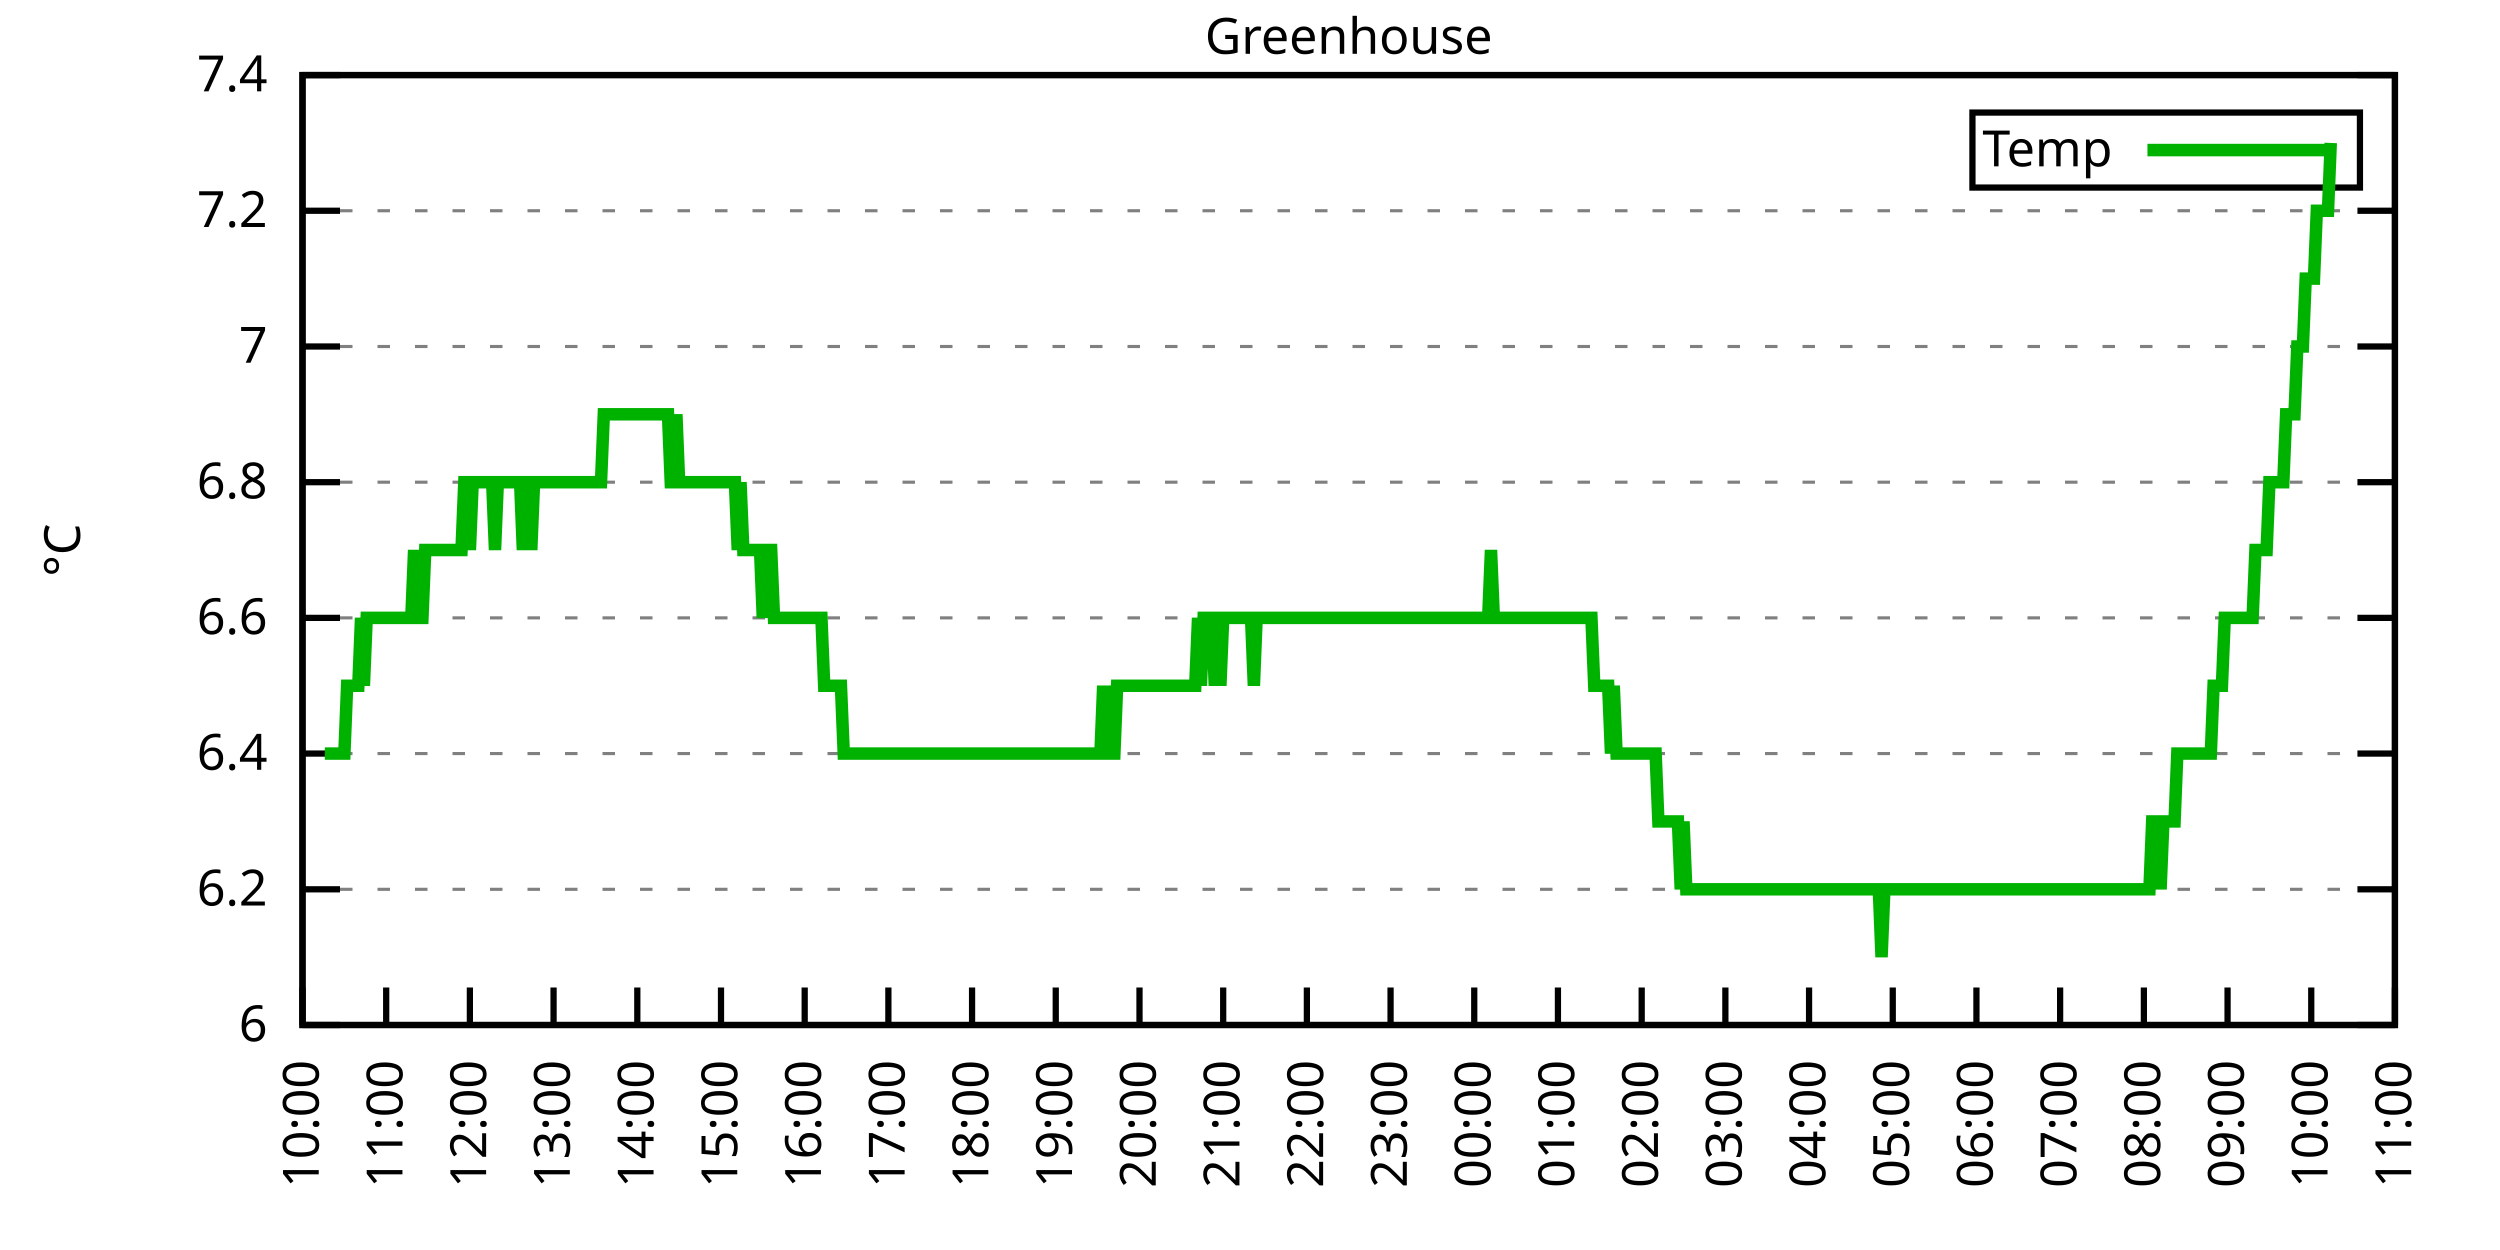
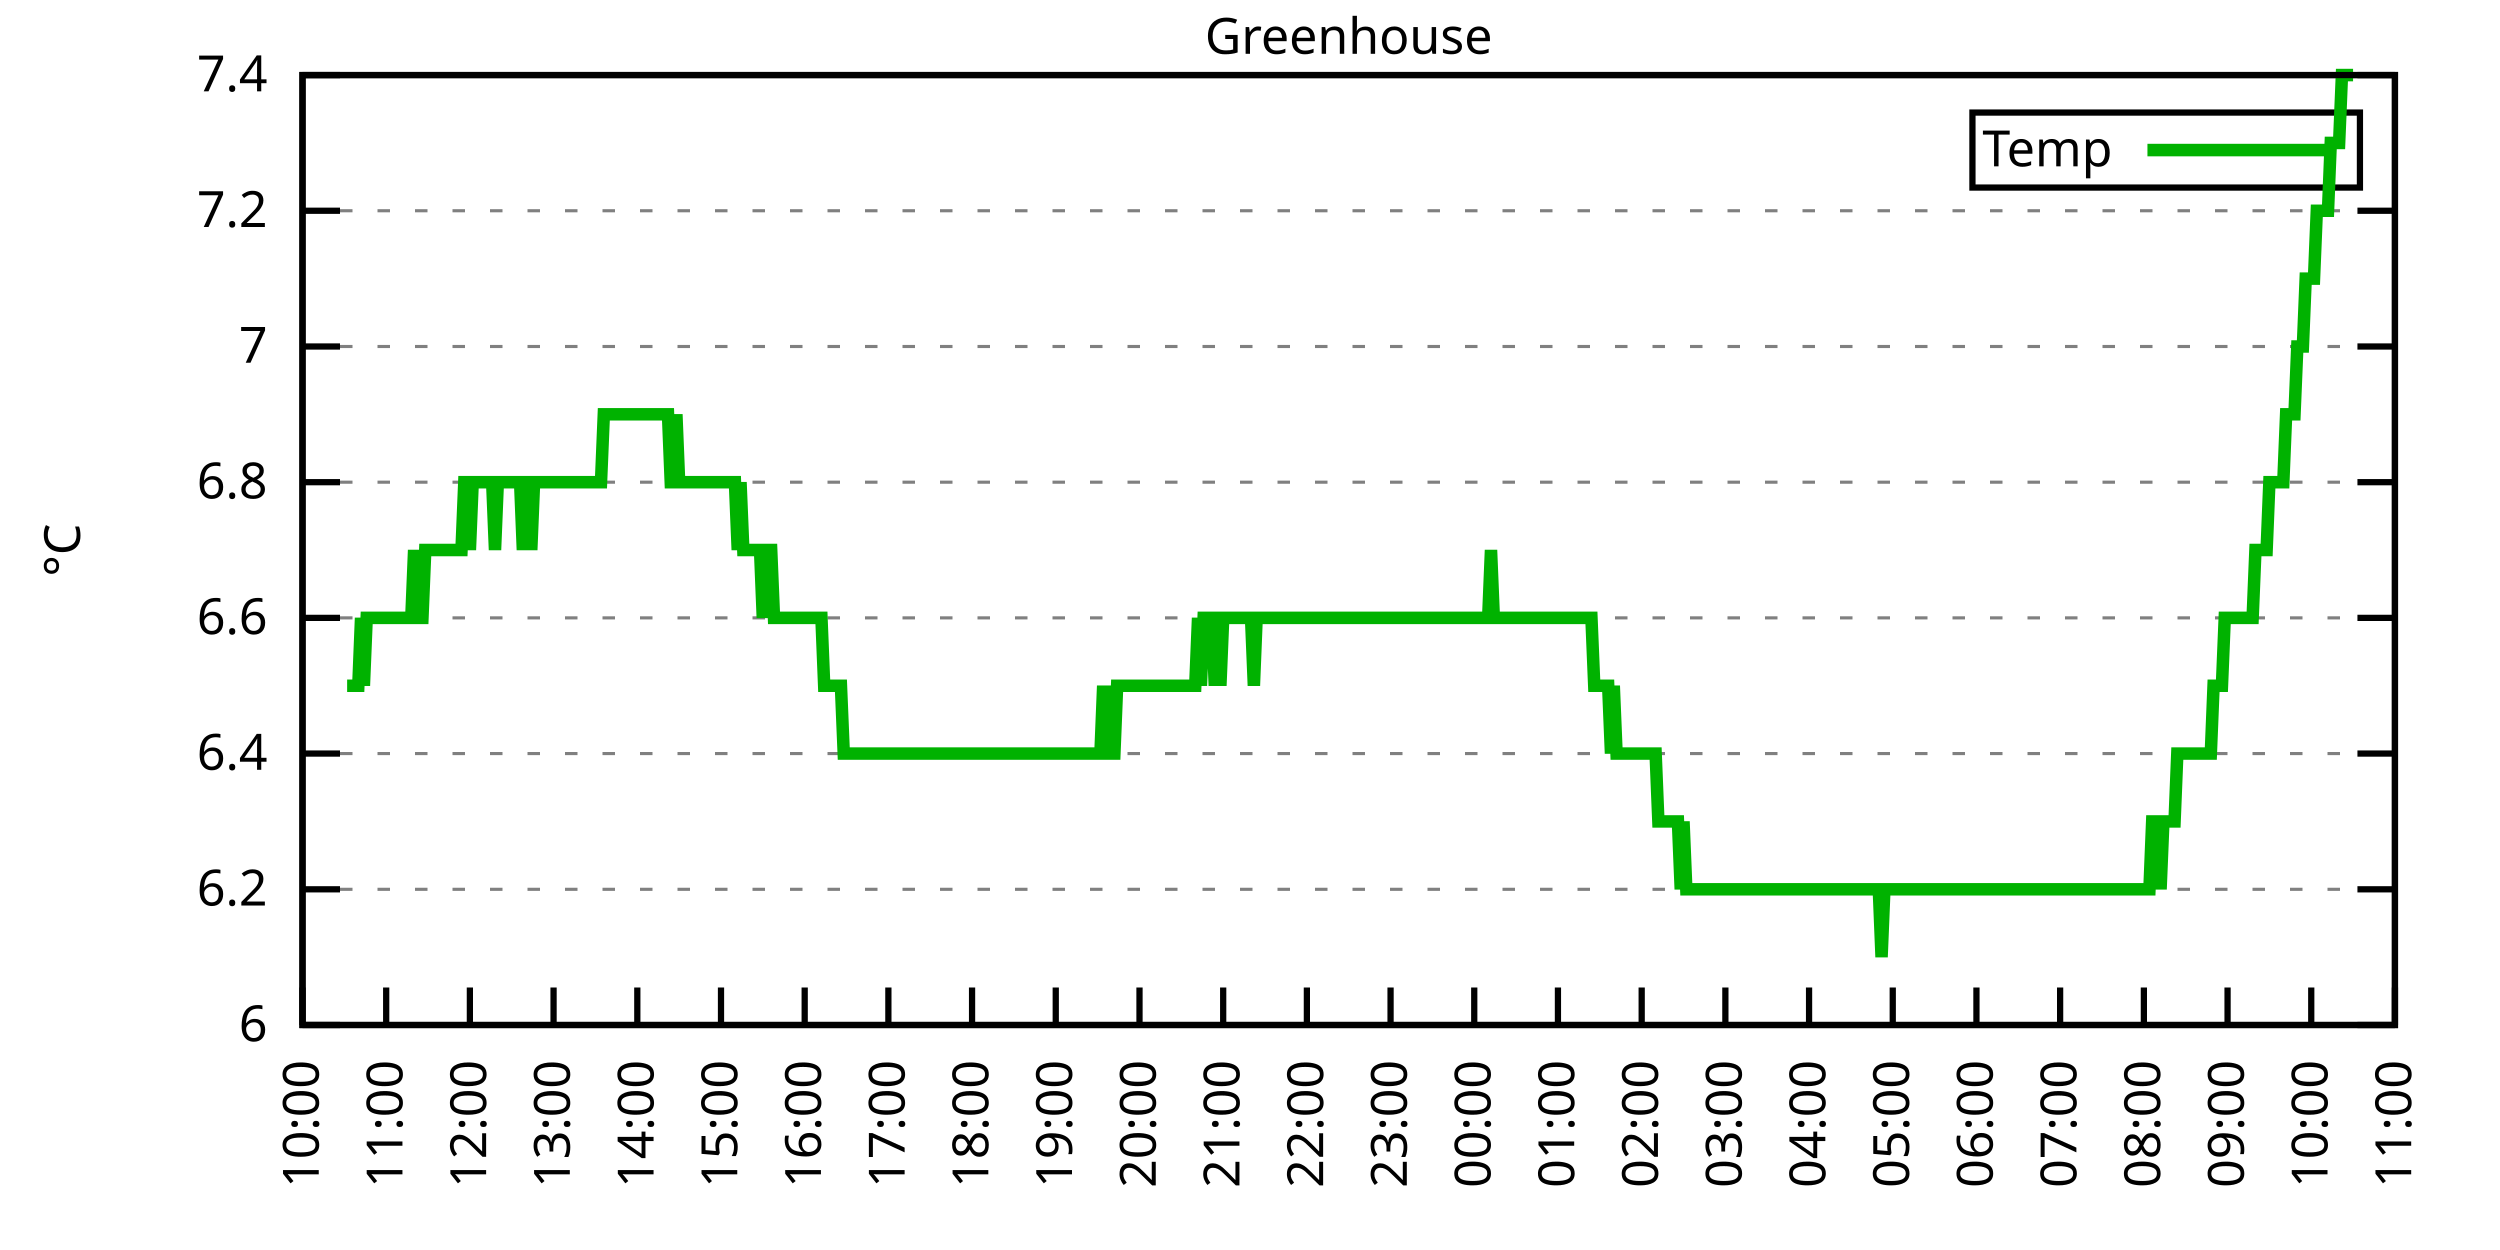
<svg xmlns="http://www.w3.org/2000/svg" xmlns:xlink="http://www.w3.org/1999/xlink" width="400" height="200" viewBox="0 0 400 200">
  <g id="gnuplot_canvas">
    <rect x="0" y="0" width="400" height="200" fill="none" />
    <defs>
      <circle id="gpDot" r="0.5" stroke-width="0.5" stroke="currentColor" />
      <path id="gpPt0" stroke-width="0.333" stroke="currentColor" d="M-1,0 h2 M0,-1 v2" />
      <path id="gpPt1" stroke-width="0.333" stroke="currentColor" d="M-1,-1 L1,1 M1,-1 L-1,1" />
      <path id="gpPt2" stroke-width="0.333" stroke="currentColor" d="M-1,0 L1,0 M0,-1 L0,1 M-1,-1 L1,1 M-1,1 L1,-1" />
      <rect id="gpPt3" stroke-width="0.333" stroke="currentColor" x="-1" y="-1" width="2" height="2" />
      <rect id="gpPt4" stroke-width="0.333" stroke="currentColor" fill="currentColor" x="-1" y="-1" width="2" height="2" />
      <circle id="gpPt5" stroke-width="0.333" stroke="currentColor" cx="0" cy="0" r="1" />
      <use xlink:href="#gpPt5" id="gpPt6" fill="currentColor" stroke="none" />
      <path id="gpPt7" stroke-width="0.333" stroke="currentColor" d="M0,-1.33 L-1.33,0.67 L1.33,0.67 z" />
      <use xlink:href="#gpPt7" id="gpPt8" fill="currentColor" stroke="none" />
      <use xlink:href="#gpPt7" id="gpPt9" stroke="currentColor" transform="rotate(180)" />
      <use xlink:href="#gpPt9" id="gpPt10" fill="currentColor" stroke="none" />
      <use xlink:href="#gpPt3" id="gpPt11" stroke="currentColor" transform="rotate(45)" />
      <use xlink:href="#gpPt11" id="gpPt12" fill="currentColor" stroke="none" />
      <path id="gpPt13" stroke-width="0.333" stroke="currentColor" d="M0,1.330 L1.265,0.411 L0.782,-1.067 L-0.782,-1.076 L-1.265,0.411 z" />
      <use xlink:href="#gpPt13" id="gpPt14" fill="currentColor" stroke="none" />
      <filter id="textbox" filterUnits="objectBoundingBox" x="0" y="0" height="1" width="1">
        <feFlood flood-color="white" flood-opacity="1" result="bgnd" />
        <feComposite in="SourceGraphic" in2="bgnd" operator="atop" />
      </filter>
      <filter id="greybox" filterUnits="objectBoundingBox" x="0" y="0" height="1" width="1">
        <feFlood flood-color="lightgrey" flood-opacity="1" result="grey" />
        <feComposite in="SourceGraphic" in2="grey" operator="atop" />
      </filter>
    </defs>
    <g fill="none" color="white" stroke="currentColor" stroke-width="1.00" stroke-linecap="butt" stroke-linejoin="miter">
</g>
    <g fill="none" color="black" stroke="currentColor" stroke-width="1.00" stroke-linecap="butt" stroke-linejoin="miter">
      <g stroke="none" shape-rendering="crispEdges">
        <polygon fill="rgb(255, 255, 255)" points="48.40,164.00 383.18,164.00 383.18,12.02 48.40,12.02 " />
      </g>
    </g>
    <g fill="none" color="black" stroke="currentColor" stroke-width="1.00" stroke-linecap="butt" stroke-linejoin="miter">
</g>
    <g fill="none" color="black" stroke="black" stroke-width="0.50" stroke-linecap="butt" stroke-linejoin="miter">
</g>
    <g fill="none" color="gray" stroke="currentColor" stroke-width="0.50" stroke-linecap="butt" stroke-linejoin="miter">
      <path stroke="gray" stroke-dasharray="2,4" class="gridline" d="M48.40,164.00 L383.19,164.00  " />
    </g>
    <g fill="none" color="gray" stroke="gray" stroke-width="1.00" stroke-linecap="butt" stroke-linejoin="miter">
</g>
    <g fill="none" color="black" stroke="currentColor" stroke-width="1.00" stroke-linecap="butt" stroke-linejoin="miter">
      <path stroke="black" d="M48.40,164.00 L54.40,164.00 M383.19,164.00 L377.19,164.00  " />
      <g transform="translate(42.80,166.60)" stroke="none" fill="black" font-family="Sans" font-size="8.00" text-anchor="end">
        <text>
          <tspan font-family="Sans"> 6</tspan>
        </text>
      </g>
    </g>
    <g fill="none" color="black" stroke="currentColor" stroke-width="1.00" stroke-linecap="butt" stroke-linejoin="miter">
</g>
    <g fill="none" color="black" stroke="black" stroke-width="0.50" stroke-linecap="butt" stroke-linejoin="miter">
</g>
    <g fill="none" color="gray" stroke="currentColor" stroke-width="0.50" stroke-linecap="butt" stroke-linejoin="miter">
      <path stroke="gray" stroke-dasharray="2,4" class="gridline" d="M48.40,142.29 L383.19,142.29  " />
    </g>
    <g fill="none" color="gray" stroke="gray" stroke-width="1.00" stroke-linecap="butt" stroke-linejoin="miter">
</g>
    <g fill="none" color="black" stroke="currentColor" stroke-width="1.00" stroke-linecap="butt" stroke-linejoin="miter">
      <path stroke="black" d="M48.40,142.29 L54.40,142.29 M383.19,142.29 L377.19,142.29  " />
      <g transform="translate(42.80,144.89)" stroke="none" fill="black" font-family="Sans" font-size="8.00" text-anchor="end">
        <text>
          <tspan font-family="Sans"> 6.2</tspan>
        </text>
      </g>
    </g>
    <g fill="none" color="black" stroke="currentColor" stroke-width="1.00" stroke-linecap="butt" stroke-linejoin="miter">
</g>
    <g fill="none" color="black" stroke="black" stroke-width="0.50" stroke-linecap="butt" stroke-linejoin="miter">
</g>
    <g fill="none" color="gray" stroke="currentColor" stroke-width="0.50" stroke-linecap="butt" stroke-linejoin="miter">
      <path stroke="gray" stroke-dasharray="2,4" class="gridline" d="M48.40,120.57 L383.19,120.57  " />
    </g>
    <g fill="none" color="gray" stroke="gray" stroke-width="1.00" stroke-linecap="butt" stroke-linejoin="miter">
</g>
    <g fill="none" color="black" stroke="currentColor" stroke-width="1.00" stroke-linecap="butt" stroke-linejoin="miter">
      <path stroke="black" d="M48.40,120.57 L54.40,120.57 M383.19,120.57 L377.19,120.57  " />
      <g transform="translate(42.80,123.17)" stroke="none" fill="black" font-family="Sans" font-size="8.00" text-anchor="end">
        <text>
          <tspan font-family="Sans"> 6.4</tspan>
        </text>
      </g>
    </g>
    <g fill="none" color="black" stroke="currentColor" stroke-width="1.00" stroke-linecap="butt" stroke-linejoin="miter">
</g>
    <g fill="none" color="black" stroke="black" stroke-width="0.50" stroke-linecap="butt" stroke-linejoin="miter">
</g>
    <g fill="none" color="gray" stroke="currentColor" stroke-width="0.50" stroke-linecap="butt" stroke-linejoin="miter">
      <path stroke="gray" stroke-dasharray="2,4" class="gridline" d="M48.40,98.86 L383.19,98.86  " />
    </g>
    <g fill="none" color="gray" stroke="gray" stroke-width="1.00" stroke-linecap="butt" stroke-linejoin="miter">
</g>
    <g fill="none" color="black" stroke="currentColor" stroke-width="1.00" stroke-linecap="butt" stroke-linejoin="miter">
      <path stroke="black" d="M48.40,98.86 L54.40,98.86 M383.19,98.86 L377.19,98.86  " />
      <g transform="translate(42.80,101.46)" stroke="none" fill="black" font-family="Sans" font-size="8.00" text-anchor="end">
        <text>
          <tspan font-family="Sans"> 6.6</tspan>
        </text>
      </g>
    </g>
    <g fill="none" color="black" stroke="currentColor" stroke-width="1.00" stroke-linecap="butt" stroke-linejoin="miter">
</g>
    <g fill="none" color="black" stroke="black" stroke-width="0.50" stroke-linecap="butt" stroke-linejoin="miter">
</g>
    <g fill="none" color="gray" stroke="currentColor" stroke-width="0.50" stroke-linecap="butt" stroke-linejoin="miter">
      <path stroke="gray" stroke-dasharray="2,4" class="gridline" d="M48.40,77.15 L383.19,77.15  " />
    </g>
    <g fill="none" color="gray" stroke="gray" stroke-width="1.00" stroke-linecap="butt" stroke-linejoin="miter">
</g>
    <g fill="none" color="black" stroke="currentColor" stroke-width="1.00" stroke-linecap="butt" stroke-linejoin="miter">
      <path stroke="black" d="M48.40,77.15 L54.40,77.15 M383.19,77.15 L377.19,77.15  " />
      <g transform="translate(42.80,79.75)" stroke="none" fill="black" font-family="Sans" font-size="8.00" text-anchor="end">
        <text>
          <tspan font-family="Sans"> 6.8</tspan>
        </text>
      </g>
    </g>
    <g fill="none" color="black" stroke="currentColor" stroke-width="1.00" stroke-linecap="butt" stroke-linejoin="miter">
</g>
    <g fill="none" color="black" stroke="black" stroke-width="0.50" stroke-linecap="butt" stroke-linejoin="miter">
</g>
    <g fill="none" color="gray" stroke="currentColor" stroke-width="0.50" stroke-linecap="butt" stroke-linejoin="miter">
      <path stroke="gray" stroke-dasharray="2,4" class="gridline" d="M48.40,55.44 L383.19,55.44  " />
    </g>
    <g fill="none" color="gray" stroke="gray" stroke-width="1.00" stroke-linecap="butt" stroke-linejoin="miter">
</g>
    <g fill="none" color="black" stroke="currentColor" stroke-width="1.00" stroke-linecap="butt" stroke-linejoin="miter">
      <path stroke="black" d="M48.40,55.44 L54.40,55.44 M383.19,55.44 L377.19,55.44  " />
      <g transform="translate(42.80,58.04)" stroke="none" fill="black" font-family="Sans" font-size="8.00" text-anchor="end">
        <text>
          <tspan font-family="Sans"> 7</tspan>
        </text>
      </g>
    </g>
    <g fill="none" color="black" stroke="currentColor" stroke-width="1.00" stroke-linecap="butt" stroke-linejoin="miter">
</g>
    <g fill="none" color="black" stroke="black" stroke-width="0.50" stroke-linecap="butt" stroke-linejoin="miter">
</g>
    <g fill="none" color="gray" stroke="currentColor" stroke-width="0.50" stroke-linecap="butt" stroke-linejoin="miter">
      <path stroke="gray" stroke-dasharray="2,4" class="gridline" d="M48.40,33.72 L383.19,33.72  " />
    </g>
    <g fill="none" color="gray" stroke="gray" stroke-width="1.00" stroke-linecap="butt" stroke-linejoin="miter">
</g>
    <g fill="none" color="black" stroke="currentColor" stroke-width="1.00" stroke-linecap="butt" stroke-linejoin="miter">
      <path stroke="black" d="M48.40,33.72 L54.40,33.72 M383.19,33.72 L377.19,33.72  " />
      <g transform="translate(42.80,36.32)" stroke="none" fill="black" font-family="Sans" font-size="8.00" text-anchor="end">
        <text>
          <tspan font-family="Sans"> 7.2</tspan>
        </text>
      </g>
    </g>
    <g fill="none" color="black" stroke="currentColor" stroke-width="1.00" stroke-linecap="butt" stroke-linejoin="miter">
</g>
    <g fill="none" color="black" stroke="black" stroke-width="0.50" stroke-linecap="butt" stroke-linejoin="miter">
</g>
    <g fill="none" color="gray" stroke="currentColor" stroke-width="0.50" stroke-linecap="butt" stroke-linejoin="miter">
      <path stroke="gray" stroke-dasharray="2,4" class="gridline" d="M48.40,12.01 L383.19,12.01  " />
    </g>
    <g fill="none" color="gray" stroke="gray" stroke-width="1.00" stroke-linecap="butt" stroke-linejoin="miter">
</g>
    <g fill="none" color="black" stroke="currentColor" stroke-width="1.00" stroke-linecap="butt" stroke-linejoin="miter">
      <path stroke="black" d="M48.40,12.01 L54.40,12.01 M383.19,12.01 L377.19,12.01  " />
      <g transform="translate(42.80,14.61)" stroke="none" fill="black" font-family="Sans" font-size="8.00" text-anchor="end">
        <text>
          <tspan font-family="Sans"> 7.4</tspan>
        </text>
      </g>
    </g>
    <g fill="none" color="black" stroke="currentColor" stroke-width="1.00" stroke-linecap="butt" stroke-linejoin="miter">
      <path stroke="black" d="M48.40,164.00 L48.40,158.00  " />
      <g transform="translate(51.00,169.60) rotate(270.00)" stroke="none" fill="black" font-family="Sans" font-size="8.00" text-anchor="end">
        <text>
          <tspan font-family="Sans">10:00</tspan>
        </text>
      </g>
    </g>
    <g fill="none" color="black" stroke="currentColor" stroke-width="1.00" stroke-linecap="butt" stroke-linejoin="miter">
      <path stroke="black" d="M61.79,164.00 L61.79,158.00  " />
      <g transform="translate(64.39,169.60) rotate(270.00)" stroke="none" fill="black" font-family="Sans" font-size="8.00" text-anchor="end">
        <text>
          <tspan font-family="Sans">11:00</tspan>
        </text>
      </g>
    </g>
    <g fill="none" color="black" stroke="currentColor" stroke-width="1.00" stroke-linecap="butt" stroke-linejoin="miter">
      <path stroke="black" d="M75.18,164.00 L75.18,158.00  " />
      <g transform="translate(77.78,169.60) rotate(270.00)" stroke="none" fill="black" font-family="Sans" font-size="8.00" text-anchor="end">
        <text>
          <tspan font-family="Sans">12:00</tspan>
        </text>
      </g>
    </g>
    <g fill="none" color="black" stroke="currentColor" stroke-width="1.00" stroke-linecap="butt" stroke-linejoin="miter">
      <path stroke="black" d="M88.57,164.00 L88.57,158.00  " />
      <g transform="translate(91.17,169.60) rotate(270.00)" stroke="none" fill="black" font-family="Sans" font-size="8.00" text-anchor="end">
        <text>
          <tspan font-family="Sans">13:00</tspan>
        </text>
      </g>
    </g>
    <g fill="none" color="black" stroke="currentColor" stroke-width="1.00" stroke-linecap="butt" stroke-linejoin="miter">
      <path stroke="black" d="M101.97,164.00 L101.97,158.00  " />
      <g transform="translate(104.57,169.60) rotate(270.00)" stroke="none" fill="black" font-family="Sans" font-size="8.00" text-anchor="end">
        <text>
          <tspan font-family="Sans">14:00</tspan>
        </text>
      </g>
    </g>
    <g fill="none" color="black" stroke="currentColor" stroke-width="1.00" stroke-linecap="butt" stroke-linejoin="miter">
      <path stroke="black" d="M115.36,164.00 L115.36,158.00  " />
      <g transform="translate(117.96,169.60) rotate(270.00)" stroke="none" fill="black" font-family="Sans" font-size="8.00" text-anchor="end">
        <text>
          <tspan font-family="Sans">15:00</tspan>
        </text>
      </g>
    </g>
    <g fill="none" color="black" stroke="currentColor" stroke-width="1.00" stroke-linecap="butt" stroke-linejoin="miter">
      <path stroke="black" d="M128.75,164.00 L128.75,158.00  " />
      <g transform="translate(131.35,169.60) rotate(270.00)" stroke="none" fill="black" font-family="Sans" font-size="8.00" text-anchor="end">
        <text>
          <tspan font-family="Sans">16:00</tspan>
        </text>
      </g>
    </g>
    <g fill="none" color="black" stroke="currentColor" stroke-width="1.00" stroke-linecap="butt" stroke-linejoin="miter">
      <path stroke="black" d="M142.14,164.00 L142.14,158.00  " />
      <g transform="translate(144.74,169.60) rotate(270.00)" stroke="none" fill="black" font-family="Sans" font-size="8.00" text-anchor="end">
        <text>
          <tspan font-family="Sans">17:00</tspan>
        </text>
      </g>
    </g>
    <g fill="none" color="black" stroke="currentColor" stroke-width="1.00" stroke-linecap="butt" stroke-linejoin="miter">
      <path stroke="black" d="M155.53,164.00 L155.53,158.00  " />
      <g transform="translate(158.13,169.60) rotate(270.00)" stroke="none" fill="black" font-family="Sans" font-size="8.00" text-anchor="end">
        <text>
          <tspan font-family="Sans">18:00</tspan>
        </text>
      </g>
    </g>
    <g fill="none" color="black" stroke="currentColor" stroke-width="1.00" stroke-linecap="butt" stroke-linejoin="miter">
      <path stroke="black" d="M168.92,164.00 L168.92,158.00  " />
      <g transform="translate(171.52,169.60) rotate(270.00)" stroke="none" fill="black" font-family="Sans" font-size="8.00" text-anchor="end">
        <text>
          <tspan font-family="Sans">19:00</tspan>
        </text>
      </g>
    </g>
    <g fill="none" color="black" stroke="currentColor" stroke-width="1.00" stroke-linecap="butt" stroke-linejoin="miter">
      <path stroke="black" d="M182.32,164.00 L182.32,158.00  " />
      <g transform="translate(184.92,169.60) rotate(270.00)" stroke="none" fill="black" font-family="Sans" font-size="8.00" text-anchor="end">
        <text>
          <tspan font-family="Sans">20:00</tspan>
        </text>
      </g>
    </g>
    <g fill="none" color="black" stroke="currentColor" stroke-width="1.00" stroke-linecap="butt" stroke-linejoin="miter">
      <path stroke="black" d="M195.71,164.00 L195.71,158.00  " />
      <g transform="translate(198.31,169.60) rotate(270.00)" stroke="none" fill="black" font-family="Sans" font-size="8.00" text-anchor="end">
        <text>
          <tspan font-family="Sans">21:00</tspan>
        </text>
      </g>
    </g>
    <g fill="none" color="black" stroke="currentColor" stroke-width="1.00" stroke-linecap="butt" stroke-linejoin="miter">
      <path stroke="black" d="M209.10,164.00 L209.10,158.00  " />
      <g transform="translate(211.70,169.60) rotate(270.00)" stroke="none" fill="black" font-family="Sans" font-size="8.00" text-anchor="end">
        <text>
          <tspan font-family="Sans">22:00</tspan>
        </text>
      </g>
    </g>
    <g fill="none" color="black" stroke="currentColor" stroke-width="1.00" stroke-linecap="butt" stroke-linejoin="miter">
      <path stroke="black" d="M222.49,164.00 L222.49,158.00  " />
      <g transform="translate(225.09,169.60) rotate(270.00)" stroke="none" fill="black" font-family="Sans" font-size="8.00" text-anchor="end">
        <text>
          <tspan font-family="Sans">23:00</tspan>
        </text>
      </g>
    </g>
    <g fill="none" color="black" stroke="currentColor" stroke-width="1.00" stroke-linecap="butt" stroke-linejoin="miter">
      <path stroke="black" d="M235.88,164.00 L235.88,158.00  " />
      <g transform="translate(238.48,169.60) rotate(270.00)" stroke="none" fill="black" font-family="Sans" font-size="8.00" text-anchor="end">
        <text>
          <tspan font-family="Sans">00:00</tspan>
        </text>
      </g>
    </g>
    <g fill="none" color="black" stroke="currentColor" stroke-width="1.00" stroke-linecap="butt" stroke-linejoin="miter">
      <path stroke="black" d="M249.27,164.00 L249.27,158.00  " />
      <g transform="translate(251.87,169.60) rotate(270.00)" stroke="none" fill="black" font-family="Sans" font-size="8.00" text-anchor="end">
        <text>
          <tspan font-family="Sans">01:00</tspan>
        </text>
      </g>
    </g>
    <g fill="none" color="black" stroke="currentColor" stroke-width="1.00" stroke-linecap="butt" stroke-linejoin="miter">
      <path stroke="black" d="M262.67,164.00 L262.67,158.00  " />
      <g transform="translate(265.27,169.60) rotate(270.00)" stroke="none" fill="black" font-family="Sans" font-size="8.00" text-anchor="end">
        <text>
          <tspan font-family="Sans">02:00</tspan>
        </text>
      </g>
    </g>
    <g fill="none" color="black" stroke="currentColor" stroke-width="1.00" stroke-linecap="butt" stroke-linejoin="miter">
      <path stroke="black" d="M276.06,164.00 L276.06,158.00  " />
      <g transform="translate(278.66,169.60) rotate(270.00)" stroke="none" fill="black" font-family="Sans" font-size="8.00" text-anchor="end">
        <text>
          <tspan font-family="Sans">03:00</tspan>
        </text>
      </g>
    </g>
    <g fill="none" color="black" stroke="currentColor" stroke-width="1.00" stroke-linecap="butt" stroke-linejoin="miter">
      <path stroke="black" d="M289.45,164.00 L289.45,158.00  " />
      <g transform="translate(292.05,169.60) rotate(270.00)" stroke="none" fill="black" font-family="Sans" font-size="8.00" text-anchor="end">
        <text>
          <tspan font-family="Sans">04:00</tspan>
        </text>
      </g>
    </g>
    <g fill="none" color="black" stroke="currentColor" stroke-width="1.00" stroke-linecap="butt" stroke-linejoin="miter">
      <path stroke="black" d="M302.84,164.00 L302.84,158.00  " />
      <g transform="translate(305.44,169.60) rotate(270.00)" stroke="none" fill="black" font-family="Sans" font-size="8.00" text-anchor="end">
        <text>
          <tspan font-family="Sans">05:00</tspan>
        </text>
      </g>
    </g>
    <g fill="none" color="black" stroke="currentColor" stroke-width="1.00" stroke-linecap="butt" stroke-linejoin="miter">
      <path stroke="black" d="M316.23,164.00 L316.23,158.00  " />
      <g transform="translate(318.83,169.60) rotate(270.00)" stroke="none" fill="black" font-family="Sans" font-size="8.00" text-anchor="end">
        <text>
          <tspan font-family="Sans">06:00</tspan>
        </text>
      </g>
    </g>
    <g fill="none" color="black" stroke="currentColor" stroke-width="1.00" stroke-linecap="butt" stroke-linejoin="miter">
      <path stroke="black" d="M329.62,164.00 L329.62,158.00  " />
      <g transform="translate(332.22,169.60) rotate(270.00)" stroke="none" fill="black" font-family="Sans" font-size="8.00" text-anchor="end">
        <text>
          <tspan font-family="Sans">07:00</tspan>
        </text>
      </g>
    </g>
    <g fill="none" color="black" stroke="currentColor" stroke-width="1.00" stroke-linecap="butt" stroke-linejoin="miter">
      <path stroke="black" d="M343.02,164.00 L343.02,158.00  " />
      <g transform="translate(345.62,169.60) rotate(270.00)" stroke="none" fill="black" font-family="Sans" font-size="8.00" text-anchor="end">
        <text>
          <tspan font-family="Sans">08:00</tspan>
        </text>
      </g>
    </g>
    <g fill="none" color="black" stroke="currentColor" stroke-width="1.00" stroke-linecap="butt" stroke-linejoin="miter">
      <path stroke="black" d="M356.41,164.00 L356.41,158.00  " />
      <g transform="translate(359.01,169.60) rotate(270.00)" stroke="none" fill="black" font-family="Sans" font-size="8.00" text-anchor="end">
        <text>
          <tspan font-family="Sans">09:00</tspan>
        </text>
      </g>
    </g>
    <g fill="none" color="black" stroke="currentColor" stroke-width="1.00" stroke-linecap="butt" stroke-linejoin="miter">
      <path stroke="black" d="M369.80,164.00 L369.80,158.00  " />
      <g transform="translate(372.40,169.60) rotate(270.00)" stroke="none" fill="black" font-family="Sans" font-size="8.00" text-anchor="end">
        <text>
          <tspan font-family="Sans">10:00</tspan>
        </text>
      </g>
    </g>
    <g fill="none" color="black" stroke="currentColor" stroke-width="1.00" stroke-linecap="butt" stroke-linejoin="miter">
      <path stroke="black" d="M383.19,164.00 L383.19,158.00  " />
      <g transform="translate(385.79,169.60) rotate(270.00)" stroke="none" fill="black" font-family="Sans" font-size="8.00" text-anchor="end">
        <text>
          <tspan font-family="Sans">11:00</tspan>
        </text>
      </g>
    </g>
    <g fill="none" color="black" stroke="currentColor" stroke-width="1.00" stroke-linecap="butt" stroke-linejoin="miter">
</g>
    <g fill="none" color="black" stroke="currentColor" stroke-width="1.00" stroke-linecap="butt" stroke-linejoin="miter">
      <path stroke="black" d="M48.40,12.01 L48.40,164.00 L383.19,164.00 L383.19,12.01 L48.40,12.01 Z  " />
    </g>
    <g fill="none" color="black" stroke="currentColor" stroke-width="1.00" stroke-linecap="butt" stroke-linejoin="miter">
</g>
    <g fill="none" color="black" stroke="currentColor" stroke-width="1.00" stroke-linecap="butt" stroke-linejoin="miter">
      <path stroke="black" d="M315.59,30.01 L315.59,18.01 L377.59,18.01 L377.59,30.01 L315.59,30.01 Z  " />
    </g>
    <g id="Greenhouse_plot_1">
      <g fill="none" color="white" stroke="black" stroke-width="2.00" stroke-linecap="butt" stroke-linejoin="miter">
</g>
      <g fill="none" color="black" stroke="currentColor" stroke-width="2.00" stroke-linecap="butt" stroke-linejoin="miter">
        <g transform="translate(337.99,26.61)" stroke="none" fill="black" font-family="Sans" font-size="8.00" text-anchor="end">
          <text>
            <tspan font-family="Sans">Temp</tspan>
          </text>
        </g>
      </g>
      <g fill="none" color="black" stroke="currentColor" stroke-width="2.00" stroke-linecap="butt" stroke-linejoin="miter">
-         <path stroke="rgb(  0, 178,   0)" d="M343.59,24.01 L371.99,24.01 M51.97,120.57 L52.42,120.57 L52.86,120.57 L53.31,120.57 L53.76,120.57 L54.20,120.57   L54.65,120.57 L55.10,120.57 L55.54,109.72 L55.99,109.72 L56.43,109.72 L56.88,109.72 L57.33,109.72 L57.77,98.86   L58.22,109.72 L58.67,98.86 L59.11,98.86 L59.56,98.86 L60.01,98.86 L60.45,98.86 L60.90,98.86 L61.35,98.86   L61.79,98.86 L62.24,98.86 L62.68,98.86 L63.13,98.86 L63.58,98.86 L64.02,98.86 L64.47,98.86 L64.92,98.86   L65.36,98.86 L65.81,98.86 L66.26,88.00 L66.70,98.86 L67.15,98.86 L67.59,98.86 L68.04,88.00 L68.49,88.00   L68.93,88.00 L69.38,88.00 L69.83,88.00 L70.27,88.00 L70.72,88.00 L71.17,88.00 L71.61,88.00 L72.06,88.00   L72.50,88.00 L72.95,88.00 L73.40,88.00 L73.84,88.00 L74.29,77.15 L74.74,77.15 L75.18,88.00 L75.63,77.15   L76.08,77.15 L76.52,77.15 L76.97,77.15 L77.42,77.15 L77.86,77.15 L78.31,77.15 L78.75,77.15 L79.20,88.00   L79.65,77.15 L80.09,77.15 L80.54,77.15 L80.99,77.15 L81.43,77.15 L81.88,77.15 L82.33,77.15 L82.77,77.15   L83.22,77.15 L83.66,88.00 L84.11,77.15 L84.56,77.15 L85.00,88.00 L85.45,77.15 L85.90,77.15 L86.34,77.15   L86.79,77.15 L87.24,77.15 L87.68,77.15 L88.13,77.15 L88.57,77.15 L89.02,77.15 L89.47,77.15 L89.91,77.15   L90.36,77.15 L90.81,77.15 L91.25,77.15 L91.70,77.15 L92.15,77.15 L92.59,77.15 L93.04,77.15 L93.49,77.15   L93.93,77.15 L94.38,77.15 L94.82,77.15 L95.27,77.15 L95.72,77.15 L96.16,77.15 L96.61,66.29 L97.06,66.29   L97.50,66.29 L97.95,66.29 L98.40,66.29 L98.84,66.29 L99.29,66.29 L99.73,66.29 L100.18,66.29 L100.63,66.29   L101.07,66.29 L101.52,66.29 L101.97,66.29 L102.41,66.29 L102.86,66.29 L103.31,66.29 L103.75,66.29 L104.20,66.29   L104.64,66.29 L105.09,66.29 L105.54,66.29 L105.98,66.29 L106.43,66.29 L106.88,66.29 L107.32,77.15 L107.77,77.15   L108.22,66.29 L108.66,77.15 L109.11,77.15 L109.55,77.15 L110.00,77.15 L110.45,77.15 L110.89,77.15 L111.34,77.15   L111.79,77.15 L112.23,77.15 L112.68,77.15 L113.13,77.15 L113.57,77.15 L114.02,77.15 L114.47,77.15 L114.91,77.15   L115.36,77.15 L115.80,77.15 L116.25,77.15 L116.70,77.15 L117.14,77.15 L117.59,77.15 L118.04,88.00 L118.48,77.15   L118.93,88.00 L119.38,88.00 L119.82,88.00 L120.27,88.00 L120.71,88.00 L121.16,88.00 L121.61,88.00 L122.05,98.86   L122.50,88.00 L122.95,88.00 L123.39,88.00 L123.84,98.86 L124.29,98.86 L124.73,98.86 L125.18,98.86 L125.62,98.86   L126.07,98.86 L126.52,98.86 L126.96,98.86 L127.41,98.86 L127.86,98.86 L128.30,98.86 L128.75,98.86 L129.20,98.86   L129.64,98.86 L130.09,98.86 L130.54,98.86 L130.98,98.86 L131.43,98.86 L131.87,109.72 L132.32,109.72 L132.77,109.72   L133.21,109.72 L133.66,109.72 L134.11,109.72 L134.55,109.72 L135.00,120.57 L135.45,120.57 L135.89,120.57 L136.34,120.57   L136.78,120.57 L137.23,120.57 L137.68,120.57 L138.12,120.57 L138.57,120.57 L139.02,120.57 L139.46,120.57 L139.91,120.57   L140.36,120.57 L140.80,120.57 L141.25,120.57 L141.69,120.57 L142.14,120.57 L142.59,120.57 L143.03,120.57 L143.48,120.57   L143.93,120.57 L144.37,120.57 L144.82,120.57 L145.27,120.57 L145.71,120.57 L146.16,120.57 L146.61,120.57 L147.05,120.57   L147.50,120.57 L147.94,120.57 L148.39,120.57 L148.84,120.57 L149.28,120.57 L149.73,120.57 L150.18,120.57 L150.62,120.57   L151.07,120.57 L151.52,120.57 L151.96,120.57 L152.41,120.57 L152.85,120.57 L153.30,120.57 L153.75,120.57 L154.19,120.57   L154.64,120.57 L155.09,120.57 L155.53,120.57 L155.98,120.57 L156.43,120.57 L156.87,120.57 L157.32,120.57 L157.76,120.57   L158.21,120.57 L158.66,120.57 L159.10,120.57 L159.55,120.57 L160.00,120.57 L160.44,120.57 L160.89,120.57 L161.34,120.57   L161.78,120.57 L162.23,120.57 L162.67,120.57 L163.12,120.57 L163.57,120.57 L164.01,120.57 L164.46,120.57 L164.91,120.57   L165.35,120.57 L165.80,120.57 L166.25,120.57 L166.69,120.57 L167.14,120.57 L167.59,120.57 L168.03,120.57 L168.48,120.57   L168.92,120.57 L169.37,120.57 L169.82,120.57 L170.26,120.57 L170.71,120.57 L171.16,120.57 L171.60,120.57 L172.05,120.57   L172.50,120.57 L172.94,120.57 L173.39,120.57 L173.83,120.57 L174.28,120.57 L174.73,120.57 L175.17,120.57 L175.62,120.57   L176.07,120.57 L176.51,109.72 L176.96,120.57 L177.41,109.72 L177.85,120.57 L178.30,120.57 L178.74,109.72 L179.19,109.72   L179.64,109.72 L180.08,109.72 L180.53,109.72 L180.98,109.72 L181.42,109.72 L181.87,109.72 L182.32,109.72 L182.76,109.72   L183.21,109.72 L183.66,109.72 L184.10,109.72 L184.55,109.72 L184.99,109.72 L185.44,109.72 L185.89,109.72 L186.33,109.72   L186.78,109.72 L187.23,109.72 L187.67,109.72 L188.12,109.72 L188.57,109.72 L189.01,109.72 L189.46,109.72 L189.90,109.72   L190.35,109.72 L190.80,109.72 L191.24,109.72 L191.69,98.86 L192.14,109.72 L192.58,98.86 L193.03,98.86 L193.48,98.86   L193.92,98.86 L194.37,109.72 L194.81,98.86 L195.26,109.72 L195.71,98.86 L196.15,98.86 L196.60,98.86 L197.05,98.86   L197.49,98.86 L197.94,98.86 L198.39,98.86 L198.83,98.86 L199.28,98.86 L199.73,98.86 L200.17,98.86 L200.62,109.72   L201.06,98.86 L201.51,98.86 L201.96,98.86 L202.40,98.86 L202.85,98.86 L203.30,98.86 L203.74,98.86 L204.19,98.86   L204.64,98.86 L205.08,98.86 L205.53,98.86 L205.97,98.86 L206.42,98.86 L206.87,98.86 L207.31,98.86 L207.76,98.86   L208.21,98.86 L208.65,98.86 L209.10,98.86 L209.55,98.86 L209.99,98.86 L210.44,98.86 L210.88,98.86 L211.33,98.86   L211.78,98.86 L212.22,98.86 L212.67,98.86 L213.12,98.86 L213.56,98.86 L214.01,98.86 L214.46,98.86 L214.90,98.86   L215.35,98.86 L215.80,98.86 L216.24,98.86 L216.69,98.86 L217.13,98.86 L217.58,98.86 L218.03,98.86 L218.47,98.86   L218.92,98.86 L219.37,98.86 L219.81,98.86 L220.26,98.86 L220.71,98.86 L221.15,98.86 L221.60,98.86 L222.04,98.86   L222.49,98.86 L222.94,98.86 L223.38,98.86 L223.83,98.86 L224.28,98.86 L224.72,98.86 L225.17,98.86 L225.62,98.86   L226.06,98.86 L226.51,98.86 L226.95,98.86 L227.40,98.86 L227.85,98.86 L228.29,98.86 L228.74,98.86 L229.19,98.86   L229.63,98.86 L230.08,98.86 L230.53,98.86 L230.97,98.86 L231.42,98.86 L231.86,98.86 L232.31,98.86 L232.76,98.86   L233.20,98.86 L233.65,98.86 L234.10,98.86 L234.54,98.86 L234.99,98.86 L235.44,98.86 L235.88,98.86 L236.33,98.86   L236.78,98.86 L237.22,98.86 L237.67,98.86 L238.11,98.86 L238.56,88.00 L239.01,98.86 L239.45,98.86 L239.90,98.86   L240.35,98.86 L240.79,98.86 L241.24,98.86 L241.69,98.86 L242.13,98.86 L242.58,98.86 L243.02,98.86 L243.47,98.86   L243.92,98.86 L244.36,98.86 L244.81,98.86 L245.26,98.86 L245.70,98.86 L246.15,98.86 L246.60,98.86 L247.04,98.86   L247.49,98.86 L247.93,98.86 L248.38,98.86 L248.83,98.86 L249.27,98.86 L249.72,98.86 L250.17,98.86 L250.61,98.86   L251.06,98.86 L251.51,98.86 L251.95,98.86 L252.40,98.86 L252.85,98.86 L253.29,98.86 L253.74,98.86 L254.18,98.86   L254.63,98.86 L255.08,109.72 L255.52,109.72 L255.97,109.72 L256.42,109.72 L256.86,109.72 L257.31,109.72 L257.76,120.57   L258.20,109.72 L258.65,120.57 L259.09,120.57 L259.54,120.57 L259.99,120.57 L260.43,120.57 L260.88,120.57 L261.33,120.57   L261.77,120.57 L262.22,120.57 L262.67,120.57 L263.11,120.57 L263.56,120.57 L264.00,120.57 L264.45,120.57 L264.90,120.57   L265.34,131.43 L265.79,131.43 L266.24,131.43 L266.68,131.43 L267.13,131.43 L267.58,131.43 L268.02,131.43 L268.47,131.43   L268.92,142.29 L269.36,131.43 L269.81,142.29 L270.25,142.29 L270.70,142.29 L271.15,142.29 L271.59,142.29 L272.04,142.29   L272.49,142.29 L272.93,142.29 L273.38,142.29 L273.83,142.29 L274.27,142.29 L274.72,142.29 L275.16,142.29 L275.61,142.29   L276.06,142.29 L276.50,142.29 L276.95,142.29 L277.40,142.29 L277.84,142.29 L278.29,142.29 L278.74,142.29 L279.18,142.29   L279.63,142.29 L280.07,142.29 L280.52,142.29 L280.97,142.29 L281.41,142.29 L281.86,142.29 L282.31,142.29 L282.75,142.29   L283.20,142.29 L283.65,142.29 L284.09,142.29 L284.54,142.29 L284.98,142.29 L285.43,142.29 L285.88,142.29 L286.32,142.29   L286.77,142.29 L287.22,142.29 L287.66,142.29 L288.11,142.29 L288.56,142.29 L289.00,142.29 L289.45,142.29 L289.90,142.29   L290.34,142.29 L290.79,142.29 L291.23,142.29 L291.68,142.29 L292.13,142.29 L292.57,142.29 L293.02,142.29 L293.47,142.29   L293.91,142.29 L294.36,142.29 L294.81,142.29 L295.25,142.29 L295.70,142.29 L296.14,142.29 L296.59,142.29 L297.04,142.29   L297.48,142.29 L297.93,142.29 L298.38,142.29 L298.82,142.29 L299.27,142.29 L299.72,142.29 L300.16,142.29 L300.61,142.29   L301.05,153.14 L301.50,142.29 L301.95,142.29 L302.39,142.29 L302.84,142.29 L303.29,142.29 L303.73,142.29 L304.18,142.29   L304.63,142.29 L305.07,142.29 L305.52,142.29 L305.97,142.29 L306.41,142.29 L306.86,142.29 L307.30,142.29 L307.75,142.29   L308.20,142.29 L308.64,142.29 L309.09,142.29 L309.54,142.29 L309.98,142.29 L310.43,142.29 L310.88,142.29 L311.32,142.29   L311.77,142.29 L312.21,142.29 L312.66,142.29 L313.11,142.29 L313.55,142.29 L314.00,142.29 L314.45,142.29 L314.89,142.29   L315.34,142.29 L315.79,142.29 L316.23,142.29 L316.68,142.29 L317.12,142.29 L317.57,142.29 L318.02,142.29 L318.46,142.29   L318.91,142.29 L319.36,142.29 L319.80,142.29 L320.25,142.29 L320.70,142.29 L321.14,142.29 L321.59,142.29 L322.04,142.29   L322.48,142.29 L322.93,142.29 L323.37,142.29 L323.82,142.29 L324.27,142.29 L324.71,142.29 L325.16,142.29 L325.61,142.29   L326.05,142.29 L326.50,142.29 L326.95,142.29 L327.39,142.29 L327.84,142.29 L328.28,142.29 L328.73,142.29 L329.18,142.29   L329.62,142.29 L330.07,142.29 L330.52,142.29 L330.96,142.29 L331.41,142.29 L331.86,142.29 L332.30,142.29 L332.75,142.29   L333.19,142.29 L333.64,142.29 L334.09,142.29 L334.53,142.29 L334.98,142.29 L335.43,142.29 L335.87,142.29 L336.32,142.29   L336.77,142.29 L337.21,142.29 L337.66,142.29 L338.10,142.29 L338.55,142.29 L339.00,142.29 L339.44,142.29 L339.89,142.29   L340.34,142.29 L340.78,142.29 L341.23,142.29 L341.68,142.29 L342.12,142.29 L342.57,142.29 L343.02,142.29 L343.46,142.29   L343.91,142.29 L344.35,131.43 L344.80,131.43 L345.25,131.43 L345.69,142.29 L346.14,131.43 L346.59,131.43 L347.03,131.43   L347.48,131.43 L347.93,131.43 L348.37,120.57 L348.82,120.57 L349.26,120.57 L349.71,120.57 L350.16,120.57 L350.60,120.57   L351.05,120.57 L351.50,120.57 L351.94,120.57 L352.39,120.57 L352.84,120.57 L353.28,120.57 L353.73,120.57 L354.17,109.72   L354.62,109.72 L355.07,109.72 L355.51,109.72 L355.96,98.86 L356.41,98.86 L356.85,98.86 L357.30,98.86 L357.75,98.86   L358.19,98.86 L358.64,98.86 L359.09,98.86 L359.53,98.86 L359.98,98.86 L360.42,98.86 L360.87,88.00 L361.32,88.00   L361.76,88.00 L362.21,88.00 L362.66,88.00 L363.10,77.15 L363.55,77.15 L364.00,77.15 L364.44,77.15 L364.89,77.15   L365.33,77.15 L365.78,66.29 L366.23,66.29 L366.67,66.29 L367.12,66.29 L367.57,55.44 L368.01,55.44 L368.46,55.44   L368.91,44.58 L369.35,44.58 L369.80,44.58 L370.24,44.58 L370.69,33.72 L371.14,33.72 L371.58,33.72 L372.03,33.72   L372.48,33.72 L372.92,22.87  " />
+         <path stroke="rgb(  0, 178,   0)" d="M343.59,24.01 L371.99,24.01 M55.54,109.72 L55.99,109.72 L56.43,109.72 L56.88,109.72 L57.33,109.72 L57.77,98.86   L58.22,109.72 L58.67,98.86 L59.11,98.86 L59.56,98.86 L60.01,98.86 L60.45,98.86 L60.90,98.86 L61.35,98.86   L61.79,98.86 L62.24,98.86 L62.68,98.86 L63.13,98.86 L63.58,98.86 L64.02,98.86 L64.47,98.86 L64.92,98.86   L65.36,98.86 L65.81,98.86 L66.26,88.00 L66.70,98.86 L67.15,98.86 L67.59,98.86 L68.04,88.00 L68.49,88.00   L68.93,88.00 L69.38,88.00 L69.83,88.00 L70.27,88.00 L70.72,88.00 L71.17,88.00 L71.61,88.00 L72.06,88.00   L72.50,88.00 L72.95,88.00 L73.40,88.00 L73.84,88.00 L74.29,77.15 L74.74,77.15 L75.18,88.00 L75.63,77.15   L76.08,77.15 L76.52,77.15 L76.97,77.15 L77.42,77.15 L77.86,77.15 L78.31,77.15 L78.75,77.15 L79.20,88.00   L79.65,77.15 L80.09,77.15 L80.54,77.15 L80.99,77.15 L81.43,77.15 L81.88,77.15 L82.33,77.15 L82.77,77.15   L83.22,77.15 L83.66,88.00 L84.11,77.15 L84.56,77.15 L85.00,88.00 L85.45,77.15 L85.90,77.15 L86.34,77.15   L86.79,77.15 L87.24,77.15 L87.68,77.15 L88.13,77.15 L88.57,77.15 L89.02,77.15 L89.47,77.15 L89.91,77.15   L90.36,77.15 L90.81,77.15 L91.25,77.15 L91.70,77.15 L92.15,77.15 L92.59,77.15 L93.04,77.15 L93.49,77.15   L93.93,77.15 L94.38,77.15 L94.82,77.15 L95.27,77.15 L95.72,77.15 L96.16,77.15 L96.61,66.29 L97.06,66.29   L97.50,66.29 L97.95,66.29 L98.40,66.29 L98.84,66.29 L99.29,66.29 L99.73,66.29 L100.18,66.29 L100.63,66.29   L101.07,66.29 L101.52,66.29 L101.97,66.29 L102.41,66.29 L102.86,66.29 L103.31,66.29 L103.75,66.29 L104.20,66.29   L104.64,66.29 L105.09,66.29 L105.54,66.29 L105.98,66.29 L106.43,66.29 L106.88,66.29 L107.32,77.15 L107.77,77.15   L108.22,66.29 L108.66,77.15 L109.11,77.15 L109.55,77.15 L110.00,77.15 L110.45,77.15 L110.89,77.15 L111.34,77.15   L111.79,77.15 L112.23,77.15 L112.68,77.15 L113.13,77.15 L113.57,77.15 L114.02,77.15 L114.47,77.15 L114.91,77.15   L115.36,77.15 L115.80,77.15 L116.25,77.15 L116.70,77.15 L117.14,77.15 L117.59,77.15 L118.04,88.00 L118.48,77.15   L118.93,88.00 L119.38,88.00 L119.82,88.00 L120.27,88.00 L120.71,88.00 L121.16,88.00 L121.61,88.00 L122.05,98.86   L122.50,88.00 L122.95,88.00 L123.39,88.00 L123.84,98.86 L124.29,98.86 L124.73,98.86 L125.18,98.86 L125.62,98.86   L126.07,98.86 L126.52,98.86 L126.96,98.86 L127.41,98.86 L127.86,98.86 L128.30,98.86 L128.75,98.86 L129.20,98.86   L129.64,98.86 L130.09,98.86 L130.54,98.86 L130.98,98.86 L131.43,98.86 L131.87,109.72 L132.32,109.72 L132.77,109.72   L133.21,109.72 L133.66,109.72 L134.11,109.72 L134.55,109.72 L135.00,120.57 L135.45,120.57 L135.89,120.57 L136.34,120.57   L136.78,120.57 L137.23,120.57 L137.68,120.57 L138.12,120.57 L138.57,120.57 L139.02,120.57 L139.46,120.57 L139.91,120.57   L140.36,120.57 L140.80,120.57 L141.25,120.57 L141.69,120.57 L142.14,120.57 L142.59,120.57 L143.03,120.57 L143.48,120.57   L143.93,120.57 L144.37,120.57 L144.82,120.57 L145.27,120.57 L145.71,120.57 L146.16,120.57 L146.61,120.57 L147.05,120.57   L147.50,120.57 L147.94,120.57 L148.39,120.57 L148.84,120.57 L149.28,120.57 L149.73,120.57 L150.18,120.57 L150.62,120.57   L151.07,120.57 L151.52,120.57 L151.96,120.57 L152.41,120.57 L152.85,120.57 L153.30,120.57 L153.75,120.57 L154.19,120.57   L154.64,120.57 L155.09,120.57 L155.53,120.57 L155.98,120.57 L156.43,120.57 L156.87,120.57 L157.32,120.57 L157.76,120.57   L158.21,120.57 L158.66,120.57 L159.10,120.57 L159.55,120.57 L160.00,120.57 L160.44,120.57 L160.89,120.57 L161.34,120.57   L161.78,120.57 L162.23,120.57 L162.67,120.57 L163.12,120.57 L163.57,120.57 L164.01,120.57 L164.46,120.57 L164.91,120.57   L165.35,120.57 L165.80,120.57 L166.25,120.57 L166.69,120.57 L167.14,120.57 L167.59,120.57 L168.03,120.57 L168.48,120.57   L168.92,120.57 L169.37,120.57 L169.82,120.57 L170.26,120.57 L170.71,120.57 L171.16,120.57 L171.60,120.57 L172.05,120.57   L172.50,120.57 L172.94,120.57 L173.39,120.57 L173.83,120.57 L174.28,120.57 L174.73,120.57 L175.17,120.57 L175.62,120.57   L176.07,120.57 L176.51,109.72 L176.96,120.57 L177.41,109.72 L177.85,120.57 L178.30,120.57 L178.74,109.72 L179.19,109.72   L179.64,109.72 L180.08,109.72 L180.53,109.72 L180.98,109.72 L181.42,109.72 L181.87,109.72 L182.32,109.72 L182.76,109.72   L183.21,109.72 L183.66,109.72 L184.10,109.72 L184.55,109.72 L184.99,109.72 L185.44,109.72 L185.89,109.72 L186.33,109.72   L186.78,109.72 L187.23,109.72 L187.67,109.72 L188.12,109.72 L188.57,109.72 L189.01,109.72 L189.46,109.72 L189.90,109.72   L190.35,109.72 L190.80,109.72 L191.24,109.72 L191.69,98.86 L192.14,109.72 L192.58,98.86 L193.03,98.86 L193.48,98.86   L193.92,98.86 L194.37,109.72 L194.81,98.86 L195.26,109.72 L195.71,98.86 L196.15,98.86 L196.60,98.86 L197.05,98.86   L197.49,98.86 L197.94,98.86 L198.39,98.86 L198.83,98.86 L199.28,98.86 L199.73,98.86 L200.17,98.86 L200.62,109.72   L201.06,98.86 L201.51,98.86 L201.96,98.86 L202.40,98.86 L202.85,98.86 L203.30,98.86 L203.74,98.86 L204.19,98.86   L204.64,98.86 L205.08,98.86 L205.53,98.86 L205.97,98.86 L206.42,98.86 L206.87,98.86 L207.31,98.86 L207.76,98.86   L208.21,98.86 L208.65,98.86 L209.10,98.86 L209.55,98.86 L209.99,98.86 L210.44,98.86 L210.88,98.86 L211.33,98.86   L211.78,98.86 L212.22,98.86 L212.67,98.86 L213.12,98.86 L213.56,98.86 L214.01,98.86 L214.46,98.86 L214.90,98.86   L215.35,98.86 L215.80,98.86 L216.24,98.86 L216.69,98.86 L217.13,98.86 L217.58,98.86 L218.03,98.86 L218.47,98.86   L218.92,98.86 L219.37,98.86 L219.81,98.86 L220.26,98.86 L220.71,98.86 L221.15,98.86 L221.60,98.86 L222.04,98.86   L222.49,98.86 L222.94,98.86 L223.38,98.86 L223.83,98.86 L224.28,98.86 L224.72,98.86 L225.17,98.86 L225.62,98.86   L226.06,98.86 L226.51,98.86 L226.95,98.86 L227.40,98.86 L227.85,98.86 L228.29,98.86 L228.74,98.86 L229.19,98.86   L229.63,98.86 L230.08,98.86 L230.53,98.86 L230.97,98.86 L231.42,98.86 L231.86,98.86 L232.31,98.86 L232.76,98.86   L233.20,98.86 L233.65,98.86 L234.10,98.86 L234.54,98.86 L234.99,98.86 L235.44,98.86 L235.88,98.86 L236.33,98.86   L236.78,98.86 L237.22,98.86 L237.67,98.86 L238.11,98.86 L238.56,88.00 L239.01,98.86 L239.45,98.86 L239.90,98.86   L240.35,98.86 L240.79,98.86 L241.24,98.86 L241.69,98.86 L242.13,98.86 L242.58,98.86 L243.02,98.86 L243.47,98.86   L243.92,98.86 L244.36,98.86 L244.81,98.86 L245.26,98.86 L245.70,98.86 L246.15,98.86 L246.60,98.86 L247.04,98.86   L247.49,98.86 L247.93,98.86 L248.38,98.86 L248.83,98.86 L249.27,98.86 L249.72,98.86 L250.17,98.86 L250.61,98.86   L251.06,98.86 L251.51,98.86 L251.95,98.86 L252.40,98.86 L252.85,98.86 L253.29,98.86 L253.74,98.86 L254.18,98.86   L254.63,98.86 L255.08,109.72 L255.52,109.72 L255.97,109.72 L256.42,109.72 L256.86,109.72 L257.31,109.72 L257.76,120.57   L258.20,109.72 L258.65,120.57 L259.09,120.57 L259.54,120.57 L259.99,120.57 L260.43,120.57 L260.88,120.57 L261.33,120.57   L261.77,120.57 L262.22,120.57 L262.67,120.57 L263.11,120.57 L263.56,120.57 L264.00,120.57 L264.45,120.57 L264.90,120.57   L265.34,131.43 L265.79,131.43 L266.24,131.43 L266.68,131.43 L267.13,131.43 L267.58,131.43 L268.02,131.43 L268.47,131.43   L268.92,142.29 L269.36,131.43 L269.81,142.29 L270.25,142.29 L270.70,142.29 L271.15,142.29 L271.59,142.29 L272.04,142.29   L272.49,142.29 L272.93,142.29 L273.38,142.29 L273.83,142.29 L274.27,142.29 L274.72,142.29 L275.16,142.29 L275.61,142.29   L276.06,142.29 L276.50,142.29 L276.95,142.29 L277.40,142.29 L277.84,142.29 L278.29,142.29 L278.74,142.29 L279.18,142.29   L279.63,142.29 L280.07,142.29 L280.52,142.29 L280.97,142.29 L281.41,142.29 L281.86,142.29 L282.31,142.29 L282.75,142.29   L283.20,142.29 L283.65,142.29 L284.09,142.29 L284.54,142.29 L284.98,142.29 L285.43,142.29 L285.88,142.29 L286.32,142.29   L286.77,142.29 L287.22,142.29 L287.66,142.29 L288.11,142.29 L288.56,142.29 L289.00,142.29 L289.45,142.29 L289.90,142.29   L290.34,142.29 L290.79,142.29 L291.23,142.29 L291.68,142.29 L292.13,142.29 L292.57,142.29 L293.02,142.29 L293.47,142.29   L293.91,142.29 L294.36,142.29 L294.81,142.29 L295.25,142.29 L295.70,142.29 L296.14,142.29 L296.59,142.29 L297.04,142.29   L297.48,142.29 L297.93,142.29 L298.38,142.29 L298.82,142.29 L299.27,142.29 L299.72,142.29 L300.16,142.29 L300.61,142.29   L301.05,153.14 L301.50,142.29 L301.95,142.29 L302.39,142.29 L302.84,142.29 L303.29,142.29 L303.73,142.29 L304.18,142.29   L304.63,142.29 L305.07,142.29 L305.52,142.29 L305.97,142.29 L306.41,142.29 L306.86,142.29 L307.30,142.29 L307.75,142.29   L308.20,142.29 L308.64,142.29 L309.09,142.29 L309.54,142.29 L309.98,142.29 L310.43,142.29 L310.88,142.29 L311.32,142.29   L311.77,142.29 L312.21,142.29 L312.66,142.29 L313.11,142.29 L313.55,142.29 L314.00,142.29 L314.45,142.29 L314.89,142.29   L315.34,142.29 L315.79,142.29 L316.23,142.29 L316.68,142.29 L317.12,142.29 L317.57,142.29 L318.02,142.29 L318.46,142.29   L318.91,142.29 L319.36,142.29 L319.80,142.29 L320.25,142.29 L320.70,142.29 L321.14,142.29 L321.59,142.29 L322.04,142.29   L322.48,142.29 L322.93,142.29 L323.37,142.29 L323.82,142.29 L324.27,142.29 L324.71,142.29 L325.16,142.29 L325.61,142.29   L326.05,142.29 L326.50,142.29 L326.95,142.29 L327.39,142.29 L327.84,142.29 L328.28,142.29 L328.73,142.29 L329.18,142.29   L329.62,142.29 L330.07,142.29 L330.52,142.29 L330.96,142.29 L331.41,142.29 L331.86,142.29 L332.30,142.29 L332.75,142.29   L333.19,142.29 L333.64,142.29 L334.09,142.29 L334.53,142.29 L334.98,142.29 L335.43,142.29 L335.87,142.29 L336.32,142.29   L336.77,142.29 L337.21,142.29 L337.66,142.29 L338.10,142.29 L338.55,142.29 L339.00,142.29 L339.44,142.29 L339.89,142.29   L340.34,142.29 L340.78,142.29 L341.23,142.29 L341.68,142.29 L342.12,142.29 L342.57,142.29 L343.02,142.29 L343.46,142.29   L343.91,142.29 L344.35,131.43 L344.80,131.43 L345.25,131.43 L345.69,142.29 L346.14,131.43 L346.59,131.43 L347.03,131.43   L347.48,131.43 L347.93,131.43 L348.37,120.57 L348.82,120.57 L349.26,120.57 L349.71,120.57 L350.16,120.57 L350.60,120.57   L351.05,120.57 L351.50,120.57 L351.94,120.57 L352.39,120.57 L352.84,120.57 L353.28,120.57 L353.73,120.57 L354.17,109.72   L354.62,109.72 L355.07,109.72 L355.51,109.72 L355.96,98.86 L356.41,98.86 L356.85,98.86 L357.30,98.86 L357.75,98.86   L358.19,98.86 L358.64,98.86 L359.09,98.86 L359.53,98.86 L359.98,98.86 L360.42,98.86 L360.87,88.00 L361.32,88.00   L361.76,88.00 L362.21,88.00 L362.66,88.00 L363.10,77.15 L363.55,77.15 L364.00,77.15 L364.44,77.15 L364.89,77.15   L365.33,77.15 L365.78,66.29 L366.23,66.29 L366.67,66.29 L367.12,66.29 L367.57,55.44 L368.01,55.44 L368.46,55.44   L368.91,44.58 L369.35,44.58 L369.80,44.58 L370.24,44.58 L370.69,33.72 L371.14,33.72 L371.58,33.72 L372.03,33.72   L372.48,33.72 L372.92,22.87 L373.37,22.87 L373.82,22.87 L374.26,22.87 L374.71,12.01 L375.16,12.01 L375.60,12.01   L376.05,12.01 L376.49,12.01  " />
      </g>
    </g>
    <g fill="none" color="black" stroke="currentColor" stroke-width="2.00" stroke-linecap="butt" stroke-linejoin="miter">
</g>
    <g fill="none" color="black" stroke="black" stroke-width="1.00" stroke-linecap="butt" stroke-linejoin="miter">
</g>
    <g fill="none" color="black" stroke="currentColor" stroke-width="1.00" stroke-linecap="butt" stroke-linejoin="miter">
      <path stroke="black" d="M48.40,12.01 L48.40,164.00 L383.19,164.00 L383.19,12.01 L48.40,12.01 Z  " />
      <g transform="translate(12.80,88.01) rotate(270.00)" stroke="none" fill="black" font-family="Sans" font-size="8.00" text-anchor="middle">
        <text>
          <tspan font-family="Sans">°C</tspan>
        </text>
      </g>
    </g>
    <g fill="none" color="black" stroke="currentColor" stroke-width="1.00" stroke-linecap="butt" stroke-linejoin="miter">
</g>
    <g fill="none" color="black" stroke="currentColor" stroke-width="1.00" stroke-linecap="butt" stroke-linejoin="miter">
      <g transform="translate(215.79,8.61)" stroke="none" fill="black" font-family="Sans" font-size="8.00" text-anchor="middle">
        <text>
          <tspan font-family="Sans">Greenhouse</tspan>
        </text>
      </g>
    </g>
    <g fill="none" color="black" stroke="currentColor" stroke-width="1.00" stroke-linecap="butt" stroke-linejoin="miter">
</g>
  </g>
</svg>
